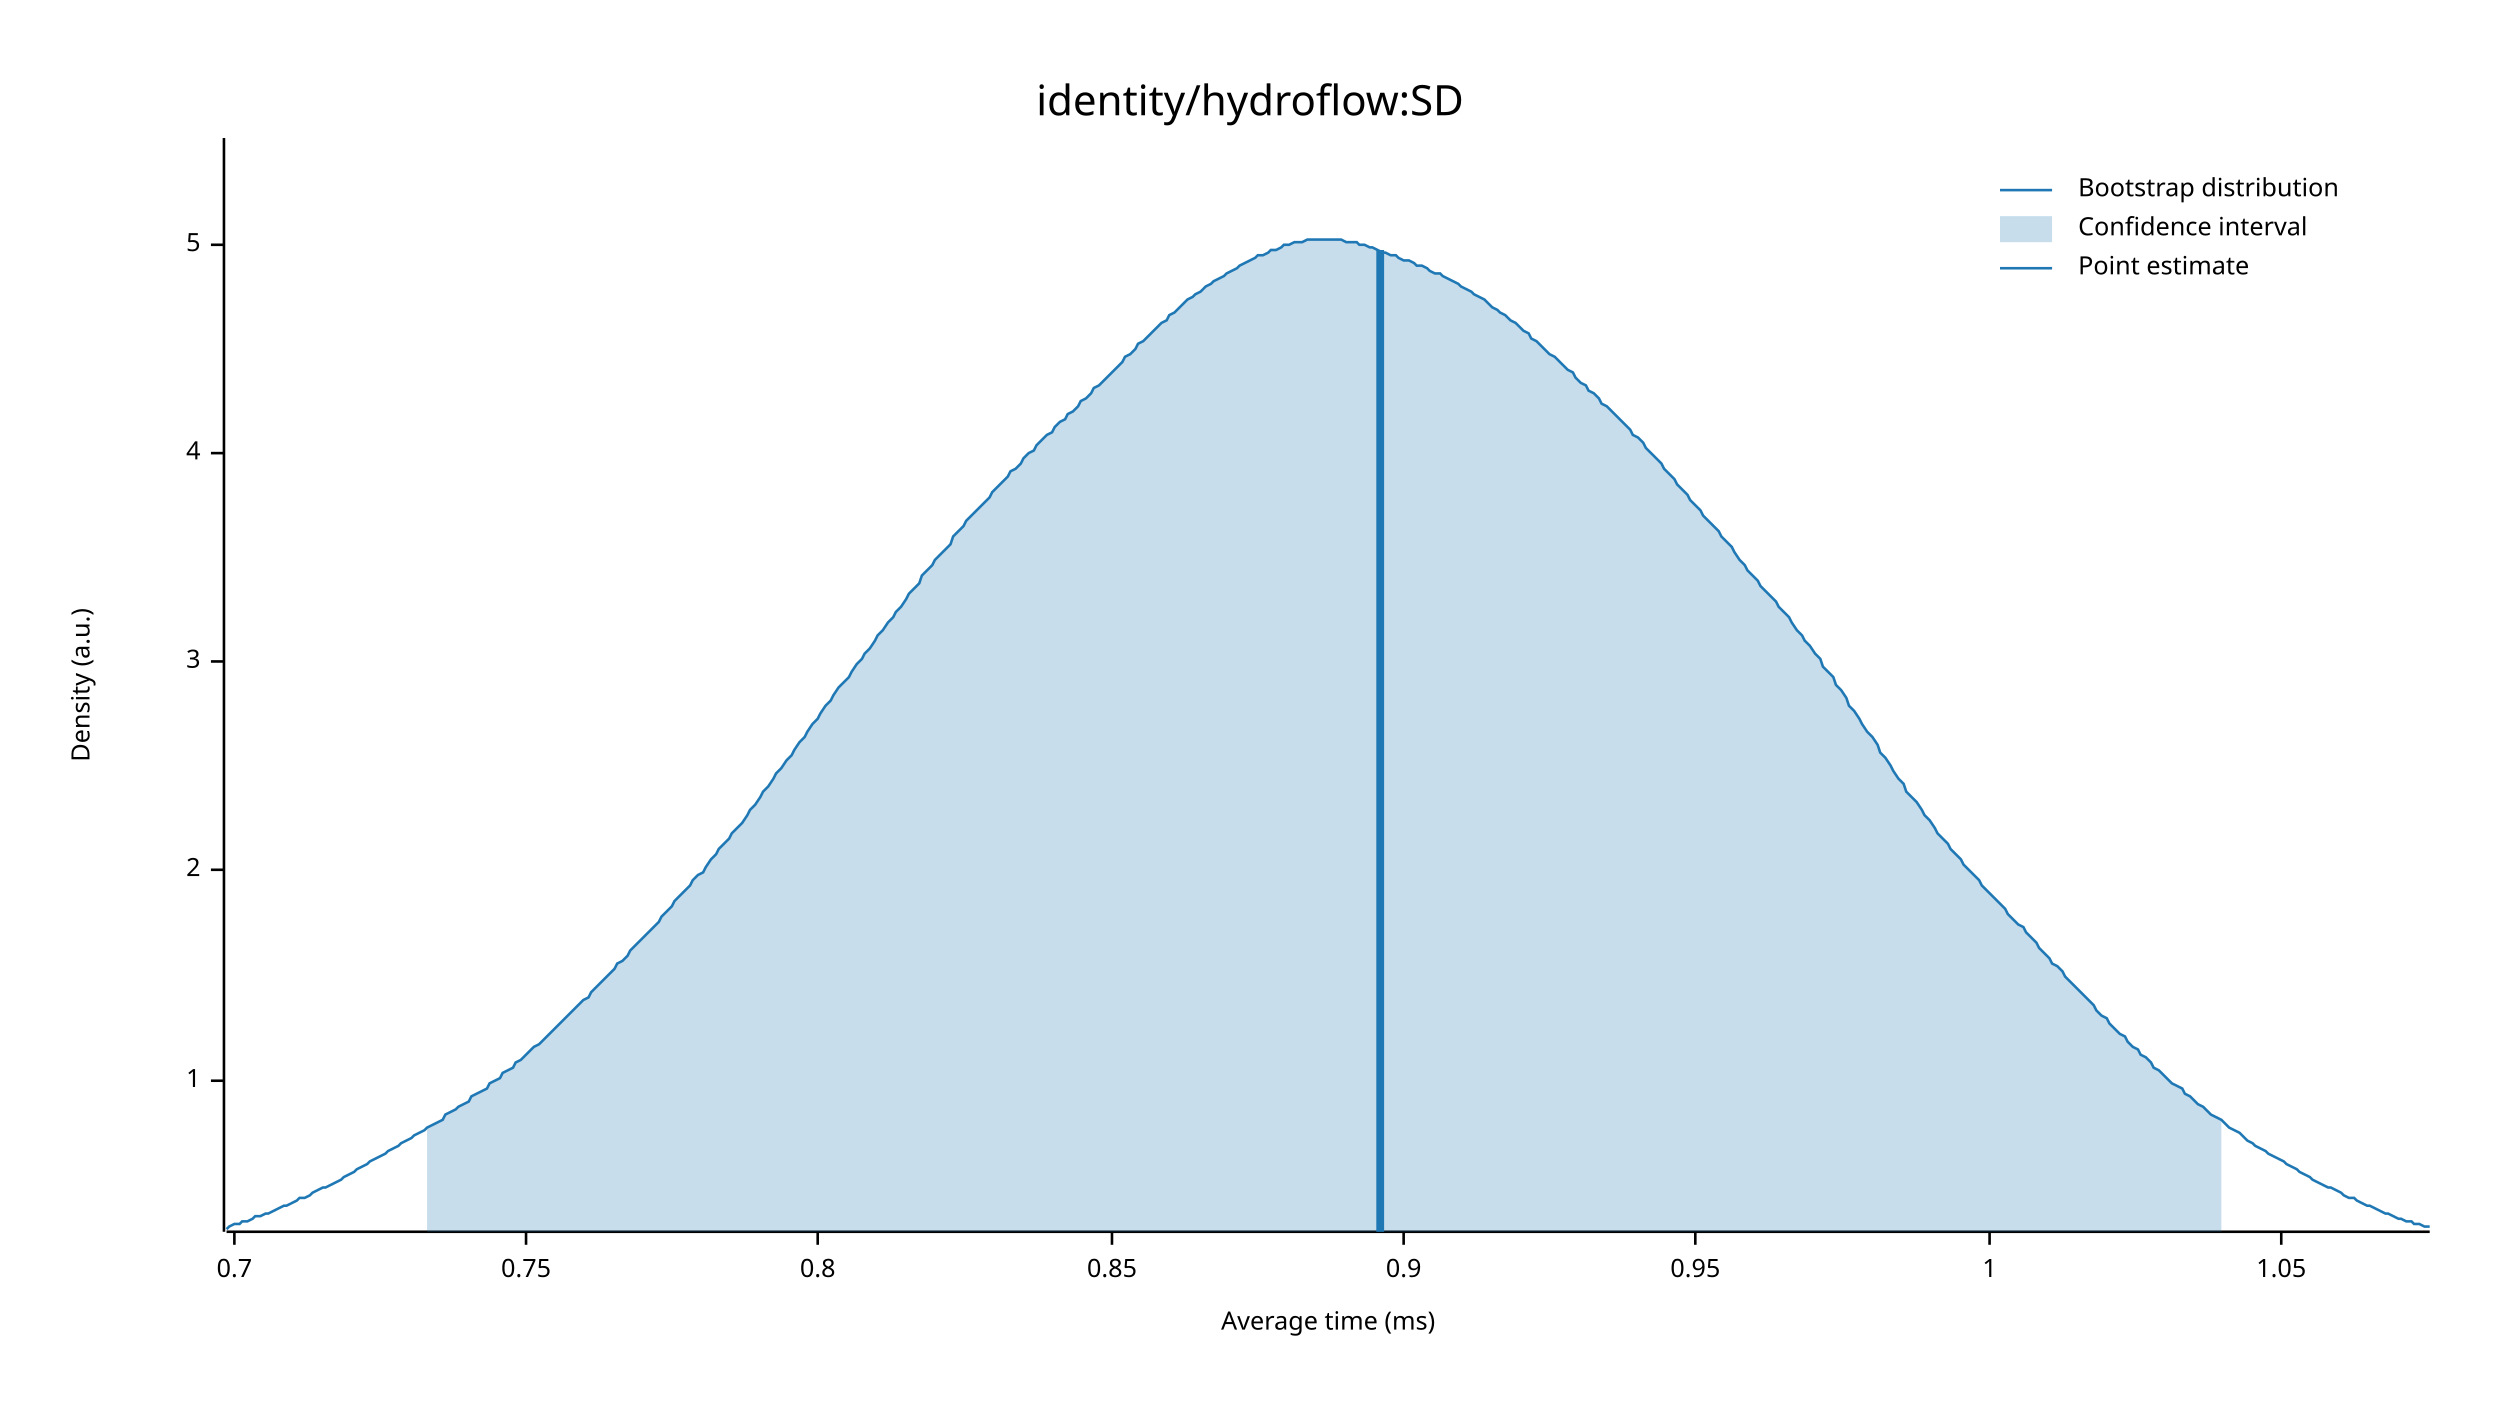
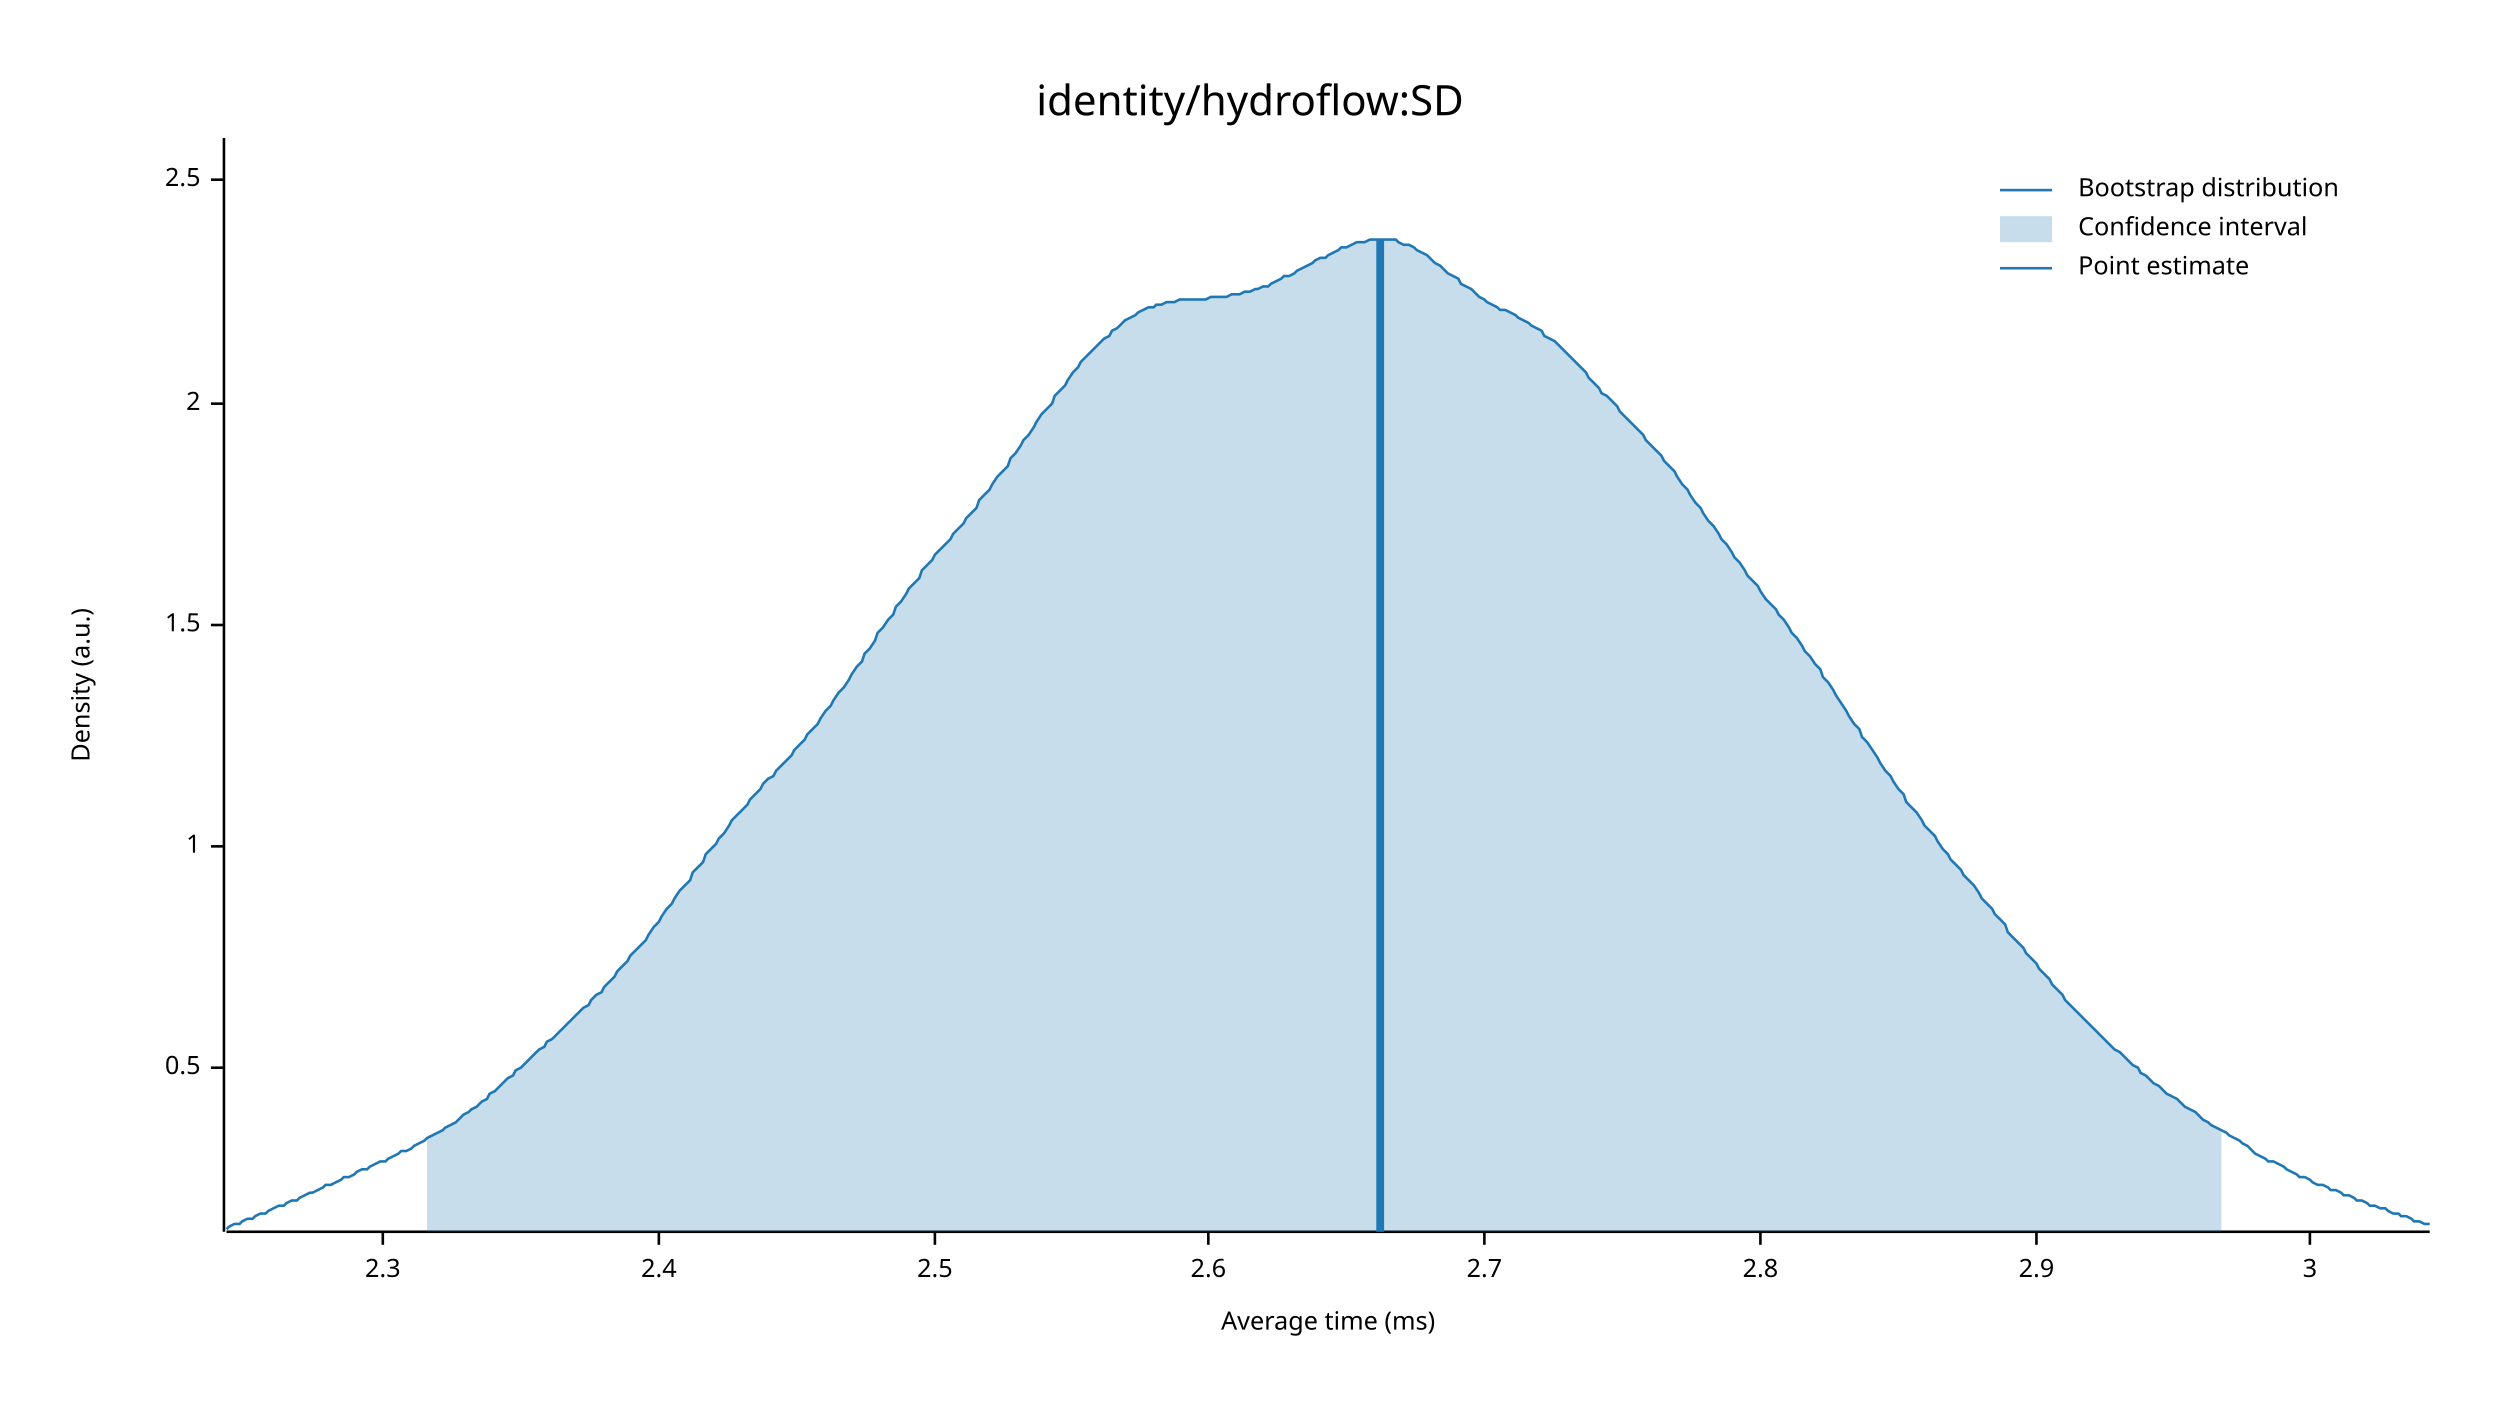
<svg xmlns="http://www.w3.org/2000/svg" width="960" height="540" viewBox="0 0 960 540">
  <text x="480" y="32" dy="0.76em" text-anchor="middle" font-family="sans-serif" font-size="16.129" opacity="1" fill="#000000">
identity/hydroflow:SD
</text>
  <text x="27" y="263" dy="0.76em" text-anchor="middle" font-family="sans-serif" font-size="9.677" opacity="1" fill="#000000" transform="rotate(270, 27, 263)">
Density (a.u.)
</text>
  <text x="510" y="513" dy="-0.5ex" text-anchor="middle" font-family="sans-serif" font-size="9.677" opacity="1" fill="#000000">
Average time (ms)
</text>
  <polyline fill="none" opacity="1" stroke="#000000" stroke-width="1" points="86,53 86,473 " />
-   <text x="77" y="415" dy="0.5ex" text-anchor="end" font-family="sans-serif" font-size="9.677" opacity="1" fill="#000000">
+   <text x="77" y="410" dy="0.5ex" text-anchor="end" font-family="sans-serif" font-size="9.677" opacity="1" fill="#000000">
+ 0.5
+ </text>
+   <polyline fill="none" opacity="1" stroke="#000000" stroke-width="1" points="81,410 86,410 " />
+   <text x="77" y="325" dy="0.5ex" text-anchor="end" font-family="sans-serif" font-size="9.677" opacity="1" fill="#000000">
1
</text>
-   <polyline fill="none" opacity="1" stroke="#000000" stroke-width="1" points="81,415 86,415 " />
-   <text x="77" y="334" dy="0.5ex" text-anchor="end" font-family="sans-serif" font-size="9.677" opacity="1" fill="#000000">
+   <polyline fill="none" opacity="1" stroke="#000000" stroke-width="1" points="81,325 86,325 " />
+   <text x="77" y="240" dy="0.5ex" text-anchor="end" font-family="sans-serif" font-size="9.677" opacity="1" fill="#000000">
+ 1.5
+ </text>
+   <polyline fill="none" opacity="1" stroke="#000000" stroke-width="1" points="81,240 86,240 " />
+   <text x="77" y="155" dy="0.5ex" text-anchor="end" font-family="sans-serif" font-size="9.677" opacity="1" fill="#000000">
2
</text>
-   <polyline fill="none" opacity="1" stroke="#000000" stroke-width="1" points="81,334 86,334 " />
-   <text x="77" y="254" dy="0.5ex" text-anchor="end" font-family="sans-serif" font-size="9.677" opacity="1" fill="#000000">
+   <polyline fill="none" opacity="1" stroke="#000000" stroke-width="1" points="81,155 86,155 " />
+   <text x="77" y="69" dy="0.5ex" text-anchor="end" font-family="sans-serif" font-size="9.677" opacity="1" fill="#000000">
+ 2.5
+ </text>
+   <polyline fill="none" opacity="1" stroke="#000000" stroke-width="1" points="81,69 86,69 " />
+   <polyline fill="none" opacity="1" stroke="#000000" stroke-width="1" points="87,473 933,473 " />
+   <text x="147" y="483" dy="0.76em" text-anchor="middle" font-family="sans-serif" font-size="9.677" opacity="1" fill="#000000">
+ 2.3
+ </text>
+   <polyline fill="none" opacity="1" stroke="#000000" stroke-width="1" points="147,473 147,478 " />
+   <text x="253" y="483" dy="0.76em" text-anchor="middle" font-family="sans-serif" font-size="9.677" opacity="1" fill="#000000">
+ 2.4
+ </text>
+   <polyline fill="none" opacity="1" stroke="#000000" stroke-width="1" points="253,473 253,478 " />
+   <text x="359" y="483" dy="0.76em" text-anchor="middle" font-family="sans-serif" font-size="9.677" opacity="1" fill="#000000">
+ 2.5
+ </text>
+   <polyline fill="none" opacity="1" stroke="#000000" stroke-width="1" points="359,473 359,478 " />
+   <text x="464" y="483" dy="0.76em" text-anchor="middle" font-family="sans-serif" font-size="9.677" opacity="1" fill="#000000">
+ 2.6
+ </text>
+   <polyline fill="none" opacity="1" stroke="#000000" stroke-width="1" points="464,473 464,478 " />
+   <text x="570" y="483" dy="0.76em" text-anchor="middle" font-family="sans-serif" font-size="9.677" opacity="1" fill="#000000">
+ 2.7
+ </text>
+   <polyline fill="none" opacity="1" stroke="#000000" stroke-width="1" points="570,473 570,478 " />
+   <text x="676" y="483" dy="0.76em" text-anchor="middle" font-family="sans-serif" font-size="9.677" opacity="1" fill="#000000">
+ 2.8
+ </text>
+   <polyline fill="none" opacity="1" stroke="#000000" stroke-width="1" points="676,473 676,478 " />
+   <text x="782" y="483" dy="0.76em" text-anchor="middle" font-family="sans-serif" font-size="9.677" opacity="1" fill="#000000">
+ 2.9
+ </text>
+   <polyline fill="none" opacity="1" stroke="#000000" stroke-width="1" points="782,473 782,478 " />
+   <text x="887" y="483" dy="0.76em" text-anchor="middle" font-family="sans-serif" font-size="9.677" opacity="1" fill="#000000">
3
</text>
-   <polyline fill="none" opacity="1" stroke="#000000" stroke-width="1" points="81,254 86,254 " />
-   <text x="77" y="174" dy="0.5ex" text-anchor="end" font-family="sans-serif" font-size="9.677" opacity="1" fill="#000000">
- 4
- </text>
-   <polyline fill="none" opacity="1" stroke="#000000" stroke-width="1" points="81,174 86,174 " />
-   <text x="77" y="94" dy="0.5ex" text-anchor="end" font-family="sans-serif" font-size="9.677" opacity="1" fill="#000000">
- 5
- </text>
-   <polyline fill="none" opacity="1" stroke="#000000" stroke-width="1" points="81,94 86,94 " />
-   <polyline fill="none" opacity="1" stroke="#000000" stroke-width="1" points="87,473 933,473 " />
-   <text x="90" y="483" dy="0.76em" text-anchor="middle" font-family="sans-serif" font-size="9.677" opacity="1" fill="#000000">
- 0.7
- </text>
-   <polyline fill="none" opacity="1" stroke="#000000" stroke-width="1" points="90,473 90,478 " />
-   <text x="202" y="483" dy="0.76em" text-anchor="middle" font-family="sans-serif" font-size="9.677" opacity="1" fill="#000000">
- 0.75
- </text>
-   <polyline fill="none" opacity="1" stroke="#000000" stroke-width="1" points="202,473 202,478 " />
-   <text x="314" y="483" dy="0.76em" text-anchor="middle" font-family="sans-serif" font-size="9.677" opacity="1" fill="#000000">
- 0.8
- </text>
-   <polyline fill="none" opacity="1" stroke="#000000" stroke-width="1" points="314,473 314,478 " />
-   <text x="427" y="483" dy="0.76em" text-anchor="middle" font-family="sans-serif" font-size="9.677" opacity="1" fill="#000000">
- 0.85
- </text>
-   <polyline fill="none" opacity="1" stroke="#000000" stroke-width="1" points="427,473 427,478 " />
-   <text x="539" y="483" dy="0.76em" text-anchor="middle" font-family="sans-serif" font-size="9.677" opacity="1" fill="#000000">
- 0.9
- </text>
-   <polyline fill="none" opacity="1" stroke="#000000" stroke-width="1" points="539,473 539,478 " />
-   <text x="651" y="483" dy="0.76em" text-anchor="middle" font-family="sans-serif" font-size="9.677" opacity="1" fill="#000000">
- 0.95
- </text>
-   <polyline fill="none" opacity="1" stroke="#000000" stroke-width="1" points="651,473 651,478 " />
-   <text x="764" y="483" dy="0.76em" text-anchor="middle" font-family="sans-serif" font-size="9.677" opacity="1" fill="#000000">
- 1
- </text>
-   <polyline fill="none" opacity="1" stroke="#000000" stroke-width="1" points="764,473 764,478 " />
-   <text x="876" y="483" dy="0.76em" text-anchor="middle" font-family="sans-serif" font-size="9.677" opacity="1" fill="#000000">
- 1.05
- </text>
-   <polyline fill="none" opacity="1" stroke="#000000" stroke-width="1" points="876,473 876,478 " />
-   <polyline fill="none" opacity="1" stroke="#1F78B4" stroke-width="1" points="87,472 88,471 90,470 92,470 93,469 95,469 97,468 98,467 100,467 102,466 103,466 105,465 107,464 109,463 110,463 112,462 114,461 115,460 117,460 119,459 120,458 122,457 124,456 125,456 127,455 129,454 131,453 132,452 134,451 136,450 137,449 139,448 141,447 142,446 144,445 146,444 148,443 149,442 151,441 153,440 154,439 156,438 158,437 159,436 161,435 163,434 164,433 166,432 168,431 170,430 171,428 173,427 175,426 176,425 178,424 180,423 181,421 183,420 185,419 187,418 188,416 190,415 192,414 193,412 195,411 197,410 198,408 200,407 202,405 203,404 205,402 207,401 209,399 210,398 212,396 214,394 215,393 217,391 219,389 220,388 222,386 224,384 226,383 227,381 229,379 231,377 232,376 234,374 236,372 237,370 239,369 241,367 242,365 244,363 246,361 248,359 249,358 251,356 253,354 254,352 256,350 258,348 259,346 261,344 263,342 265,340 266,338 268,336 270,335 271,333 273,330 275,328 276,326 278,324 280,322 281,320 283,318 285,316 287,313 288,311 290,309 292,306 293,304 295,302 297,299 298,297 300,295 302,292 304,290 305,288 307,285 309,283 310,281 312,278 314,276 315,274 317,271 319,269 320,267 322,264 324,262 326,260 327,258 329,255 331,253 332,251 334,249 336,246 337,244 339,242 341,239 343,237 344,235 346,233 348,230 349,228 351,226 353,224 354,221 356,219 358,217 359,215 361,213 363,211 365,209 366,206 368,204 370,202 371,200 373,198 375,196 376,195 378,193 380,191 381,189 383,187 385,185 387,183 388,181 390,180 392,178 393,176 395,174 397,173 398,171 400,169 402,167 404,166 405,164 407,162 409,161 410,159 412,158 414,156 415,154 417,153 419,151 420,149 422,148 424,146 426,144 427,143 429,141 431,139 432,137 434,136 436,134 437,132 439,131 441,129 443,127 444,126 446,124 448,123 449,121 451,120 453,118 454,117 456,115 458,114 459,113 461,112 463,110 465,109 466,108 468,107 470,106 471,105 473,104 475,103 476,102 478,101 480,100 482,99 483,98 485,98 487,97 488,96 490,96 492,95 493,94 495,94 497,93 498,93 500,93 502,92 504,92 505,92 507,92 509,92 510,92 512,92 514,92 515,92 517,93 519,93 521,93 522,94 524,94 526,95 527,95 529,96 531,97 532,97 534,98 536,98 537,99 539,100 541,100 543,101 544,102 546,102 548,103 549,104 551,105 553,105 554,106 556,107 558,108 560,109 561,110 563,111 565,112 566,113 568,114 570,115 571,116 573,118 575,119 576,120 578,121 580,123 582,124 583,125 585,127 587,128 588,130 590,131 592,133 593,134 595,136 597,137 599,139 600,140 602,142 604,143 605,145 607,147 609,148 610,150 612,151 614,153 615,155 617,156 619,158 621,160 622,161 624,163 626,165 627,167 629,168 631,170 632,172 634,174 636,176 638,178 639,180 641,182 643,184 644,186 646,188 648,190 649,192 651,194 653,196 654,198 656,200 658,202 660,204 661,206 663,208 665,210 666,212 668,215 670,217 671,219 673,221 675,223 676,225 678,227 680,229 682,231 683,233 685,235 687,237 688,239 690,242 692,244 693,246 695,248 697,251 699,253 700,256 702,258 704,260 705,263 707,265 709,268 710,271 712,273 714,276 715,278 717,281 719,283 721,286 722,289 724,291 726,294 727,296 729,299 731,301 732,304 734,306 736,308 738,311 739,313 741,315 743,318 744,320 746,322 748,324 749,326 751,328 753,330 754,332 756,334 758,336 760,338 761,340 763,342 765,344 766,345 768,347 770,349 771,351 773,353 775,355 777,356 778,358 780,360 782,362 783,364 785,366 787,368 788,370 790,371 792,373 793,375 795,377 797,379 799,381 800,382 802,384 804,386 805,388 807,390 809,391 810,393 812,395 814,397 816,398 817,400 819,402 821,403 822,405 824,406 826,408 827,410 829,411 831,413 832,414 834,416 836,417 838,418 839,420 841,421 843,423 844,424 846,425 848,427 849,428 851,429 853,430 855,432 856,433 858,434 860,435 861,436 863,438 865,439 866,440 868,441 870,442 871,443 873,444 875,445 877,446 878,447 880,448 882,449 883,450 885,451 887,452 888,453 890,454 892,455 894,456 895,456 897,457 899,458 900,459 902,460 904,460 905,461 907,462 909,463 910,463 912,464 914,465 916,466 917,466 919,467 921,468 922,468 924,469 926,469 927,470 929,470 931,471 933,471 " />
-   <polygon opacity="0.25" fill="#1F78B4" points="164,433 166,432 168,431 170,430 171,428 173,427 175,426 176,425 178,424 180,423 181,421 183,420 185,419 187,418 188,416 190,415 192,414 193,412 195,411 197,410 198,408 200,407 202,405 203,404 205,402 207,401 209,399 210,398 212,396 214,394 215,393 217,391 219,389 220,388 222,386 224,384 226,383 227,381 229,379 231,377 232,376 234,374 236,372 237,370 239,369 241,367 242,365 244,363 246,361 248,359 249,358 251,356 253,354 254,352 256,350 258,348 259,346 261,344 263,342 265,340 266,338 268,336 270,335 271,333 273,330 275,328 276,326 278,324 280,322 281,320 283,318 285,316 287,313 288,311 290,309 292,306 293,304 295,302 297,299 298,297 300,295 302,292 304,290 305,288 307,285 309,283 310,281 312,278 314,276 315,274 317,271 319,269 320,267 322,264 324,262 326,260 327,258 329,255 331,253 332,251 334,249 336,246 337,244 339,242 341,239 343,237 344,235 346,233 348,230 349,228 351,226 353,224 354,221 356,219 358,217 359,215 361,213 363,211 365,209 366,206 368,204 370,202 371,200 373,198 375,196 376,195 378,193 380,191 381,189 383,187 385,185 387,183 388,181 390,180 392,178 393,176 395,174 397,173 398,171 400,169 402,167 404,166 405,164 407,162 409,161 410,159 412,158 414,156 415,154 417,153 419,151 420,149 422,148 424,146 426,144 427,143 429,141 431,139 432,137 434,136 436,134 437,132 439,131 441,129 443,127 444,126 446,124 448,123 449,121 451,120 453,118 454,117 456,115 458,114 459,113 461,112 463,110 465,109 466,108 468,107 470,106 471,105 473,104 475,103 476,102 478,101 480,100 482,99 483,98 485,98 487,97 488,96 490,96 492,95 493,94 495,94 497,93 498,93 500,93 502,92 504,92 505,92 507,92 509,92 510,92 512,92 514,92 515,92 517,93 519,93 521,93 522,94 524,94 526,95 527,95 529,96 531,97 532,97 534,98 536,98 537,99 539,100 541,100 543,101 544,102 546,102 548,103 549,104 551,105 553,105 554,106 556,107 558,108 560,109 561,110 563,111 565,112 566,113 568,114 570,115 571,116 573,118 575,119 576,120 578,121 580,123 582,124 583,125 585,127 587,128 588,130 590,131 592,133 593,134 595,136 597,137 599,139 600,140 602,142 604,143 605,145 607,147 609,148 610,150 612,151 614,153 615,155 617,156 619,158 621,160 622,161 624,163 626,165 627,167 629,168 631,170 632,172 634,174 636,176 638,178 639,180 641,182 643,184 644,186 646,188 648,190 649,192 651,194 653,196 654,198 656,200 658,202 660,204 661,206 663,208 665,210 666,212 668,215 670,217 671,219 673,221 675,223 676,225 678,227 680,229 682,231 683,233 685,235 687,237 688,239 690,242 692,244 693,246 695,248 697,251 699,253 700,256 702,258 704,260 705,263 707,265 709,268 710,271 712,273 714,276 715,278 717,281 719,283 721,286 722,289 724,291 726,294 727,296 729,299 731,301 732,304 734,306 736,308 738,311 739,313 741,315 743,318 744,320 746,322 748,324 749,326 751,328 753,330 754,332 756,334 758,336 760,338 761,340 763,342 765,344 766,345 768,347 770,349 771,351 773,353 775,355 777,356 778,358 780,360 782,362 783,364 785,366 787,368 788,370 790,371 792,373 793,375 795,377 797,379 799,381 800,382 802,384 804,386 805,388 807,390 809,391 810,393 812,395 814,397 816,398 817,400 819,402 821,403 822,405 824,406 826,408 827,410 829,411 831,413 832,414 834,416 836,417 838,418 839,420 841,421 843,423 844,424 846,425 848,427 849,428 851,429 853,430 853,473 164,473 " />
-   <polyline fill="none" opacity="1" stroke="#1F78B4" stroke-width="3" points="530,473 530,96 " />
+   <polyline fill="none" opacity="1" stroke="#000000" stroke-width="1" points="887,473 887,478 " />
+   <polyline fill="none" opacity="1" stroke="#1F78B4" stroke-width="1" points="87,472 88,471 90,470 92,470 93,469 95,468 97,468 98,467 100,466 102,466 103,465 105,464 107,463 109,463 110,462 112,461 114,461 115,460 117,459 119,458 120,458 122,457 124,456 125,455 127,455 129,454 131,453 132,452 134,452 136,451 137,450 139,449 141,449 142,448 144,447 146,446 148,446 149,445 151,444 153,443 154,442 156,442 158,441 159,440 161,439 163,438 164,437 166,436 168,435 170,434 171,433 173,432 175,431 176,430 178,428 180,427 181,426 183,425 185,423 187,422 188,420 190,419 192,417 193,416 195,414 197,413 198,411 200,410 202,408 203,407 205,405 207,403 209,402 210,400 212,399 214,397 215,396 217,394 219,392 220,391 222,389 224,387 226,386 227,384 229,382 231,381 232,379 234,377 236,375 237,373 239,371 241,369 242,367 244,365 246,363 248,361 249,359 251,356 253,354 254,352 256,349 258,347 259,345 261,342 263,340 265,338 266,335 268,333 270,331 271,328 273,326 275,324 276,322 278,320 280,317 281,315 283,313 285,311 287,309 288,307 290,305 292,303 293,301 295,299 297,298 298,296 300,294 302,292 304,290 305,288 307,286 309,284 310,282 312,280 314,278 315,276 317,273 319,271 320,269 322,266 324,264 326,261 327,259 329,256 331,254 332,251 334,249 336,246 337,243 339,241 341,238 343,236 344,233 346,231 348,228 349,226 351,224 353,222 354,219 356,217 358,215 359,213 361,211 363,209 365,207 366,205 368,203 370,201 371,199 373,197 375,195 376,192 378,190 380,188 381,186 383,183 385,181 387,179 388,176 390,174 392,171 393,169 395,167 397,164 398,162 400,159 402,157 404,155 405,152 407,150 409,148 410,146 412,143 414,141 415,139 417,137 419,135 420,134 422,132 424,130 426,129 427,127 429,126 431,124 432,123 434,122 436,121 437,120 439,119 441,118 443,118 444,117 446,117 448,116 449,116 451,116 453,115 454,115 456,115 458,115 459,115 461,115 463,115 465,114 466,114 468,114 470,114 471,114 473,113 475,113 476,113 478,112 480,112 482,111 483,111 485,110 487,110 488,109 490,108 492,107 493,106 495,106 497,105 498,104 500,103 502,102 504,101 505,100 507,99 509,99 510,98 512,97 514,96 515,95 517,95 519,94 521,93 522,93 524,93 526,92 527,92 529,92 531,92 532,92 534,92 536,92 537,93 539,94 541,94 543,95 544,96 546,97 548,98 549,99 551,101 553,102 554,103 556,105 558,106 560,107 561,109 563,110 565,111 566,112 568,114 570,115 571,116 573,117 575,118 576,119 578,119 580,120 582,121 583,122 585,123 587,124 588,125 590,126 592,127 593,129 595,130 597,131 599,133 600,134 602,136 604,138 605,139 607,141 609,143 610,145 612,147 614,149 615,151 617,152 619,154 621,156 622,158 624,160 626,162 627,163 629,165 631,167 632,169 634,171 636,173 638,175 639,177 641,179 643,181 644,183 646,186 648,188 649,190 651,193 653,195 654,197 656,200 658,202 660,205 661,207 663,209 665,212 666,214 668,216 670,219 671,221 673,223 675,225 676,227 678,230 680,232 682,234 683,236 685,238 687,241 688,243 690,245 692,248 693,250 695,252 697,255 699,257 700,260 702,262 704,265 705,267 707,270 709,273 710,275 712,278 714,280 715,283 717,285 719,288 721,291 722,293 724,296 726,298 727,300 729,303 731,305 732,308 734,310 736,312 738,315 739,317 741,319 743,321 744,323 746,326 748,328 749,330 751,332 753,334 754,336 756,338 758,340 760,343 761,345 763,347 765,349 766,351 768,353 770,355 771,358 773,360 775,362 777,364 778,366 780,368 782,370 783,372 785,374 787,376 788,378 790,380 792,382 793,384 795,386 797,388 799,390 800,391 802,393 804,395 805,396 807,398 809,400 810,401 812,403 814,404 816,406 817,407 819,409 821,410 822,412 824,413 826,415 827,416 829,417 831,419 832,420 834,421 836,422 838,424 839,425 841,426 843,427 844,428 846,430 848,431 849,432 851,433 853,434 855,435 856,436 858,437 860,438 861,439 863,440 865,442 866,443 868,444 870,445 871,446 873,446 875,447 877,448 878,449 880,450 882,451 883,452 885,452 887,453 888,454 890,455 892,455 894,456 895,457 897,457 899,458 900,459 902,459 904,460 905,461 907,461 909,462 910,463 912,463 914,464 916,464 917,465 919,466 921,466 922,467 924,467 926,468 927,469 929,469 931,470 933,470 " />
+   <polygon opacity="0.25" fill="#1F78B4" points="164,437 166,436 168,435 170,434 171,433 173,432 175,431 176,430 178,428 180,427 181,426 183,425 185,423 187,422 188,420 190,419 192,417 193,416 195,414 197,413 198,411 200,410 202,408 203,407 205,405 207,403 209,402 210,400 212,399 214,397 215,396 217,394 219,392 220,391 222,389 224,387 226,386 227,384 229,382 231,381 232,379 234,377 236,375 237,373 239,371 241,369 242,367 244,365 246,363 248,361 249,359 251,356 253,354 254,352 256,349 258,347 259,345 261,342 263,340 265,338 266,335 268,333 270,331 271,328 273,326 275,324 276,322 278,320 280,317 281,315 283,313 285,311 287,309 288,307 290,305 292,303 293,301 295,299 297,298 298,296 300,294 302,292 304,290 305,288 307,286 309,284 310,282 312,280 314,278 315,276 317,273 319,271 320,269 322,266 324,264 326,261 327,259 329,256 331,254 332,251 334,249 336,246 337,243 339,241 341,238 343,236 344,233 346,231 348,228 349,226 351,224 353,222 354,219 356,217 358,215 359,213 361,211 363,209 365,207 366,205 368,203 370,201 371,199 373,197 375,195 376,192 378,190 380,188 381,186 383,183 385,181 387,179 388,176 390,174 392,171 393,169 395,167 397,164 398,162 400,159 402,157 404,155 405,152 407,150 409,148 410,146 412,143 414,141 415,139 417,137 419,135 420,134 422,132 424,130 426,129 427,127 429,126 431,124 432,123 434,122 436,121 437,120 439,119 441,118 443,118 444,117 446,117 448,116 449,116 451,116 453,115 454,115 456,115 458,115 459,115 461,115 463,115 465,114 466,114 468,114 470,114 471,114 473,113 475,113 476,113 478,112 480,112 482,111 483,111 485,110 487,110 488,109 490,108 492,107 493,106 495,106 497,105 498,104 500,103 502,102 504,101 505,100 507,99 509,99 510,98 512,97 514,96 515,95 517,95 519,94 521,93 522,93 524,93 526,92 527,92 529,92 531,92 532,92 534,92 536,92 537,93 539,94 541,94 543,95 544,96 546,97 548,98 549,99 551,101 553,102 554,103 556,105 558,106 560,107 561,109 563,110 565,111 566,112 568,114 570,115 571,116 573,117 575,118 576,119 578,119 580,120 582,121 583,122 585,123 587,124 588,125 590,126 592,127 593,129 595,130 597,131 599,133 600,134 602,136 604,138 605,139 607,141 609,143 610,145 612,147 614,149 615,151 617,152 619,154 621,156 622,158 624,160 626,162 627,163 629,165 631,167 632,169 634,171 636,173 638,175 639,177 641,179 643,181 644,183 646,186 648,188 649,190 651,193 653,195 654,197 656,200 658,202 660,205 661,207 663,209 665,212 666,214 668,216 670,219 671,221 673,223 675,225 676,227 678,230 680,232 682,234 683,236 685,238 687,241 688,243 690,245 692,248 693,250 695,252 697,255 699,257 700,260 702,262 704,265 705,267 707,270 709,273 710,275 712,278 714,280 715,283 717,285 719,288 721,291 722,293 724,296 726,298 727,300 729,303 731,305 732,308 734,310 736,312 738,315 739,317 741,319 743,321 744,323 746,326 748,328 749,330 751,332 753,334 754,336 756,338 758,340 760,343 761,345 763,347 765,349 766,351 768,353 770,355 771,358 773,360 775,362 777,364 778,366 780,368 782,370 783,372 785,374 787,376 788,378 790,380 792,382 793,384 795,386 797,388 799,390 800,391 802,393 804,395 805,396 807,398 809,400 810,401 812,403 814,404 816,406 817,407 819,409 821,410 822,412 824,413 826,415 827,416 829,417 831,419 832,420 834,421 836,422 838,424 839,425 841,426 843,427 844,428 846,430 848,431 849,432 851,433 853,434 853,473 164,473 " />
+   <polyline fill="none" opacity="1" stroke="#1F78B4" stroke-width="3" points="530,473 530,92 " />
  <text x="798" y="68" dy="0.76em" text-anchor="start" font-family="sans-serif" font-size="9.677" opacity="1" fill="#000000">
Bootstrap distribution
</text>
  <text x="798" y="83" dy="0.76em" text-anchor="start" font-family="sans-serif" font-size="9.677" opacity="1" fill="#000000">
Confidence interval
</text>
  <text x="798" y="98" dy="0.76em" text-anchor="start" font-family="sans-serif" font-size="9.677" opacity="1" fill="#000000">
Point estimate
</text>
  <polyline fill="none" opacity="1" stroke="#1F78B4" stroke-width="1" points="768,73 788,73 " />
  <rect x="768" y="83" width="20" height="10" opacity="0.25" fill="#1F78B4" stroke="none" />
  <polyline fill="none" opacity="1" stroke="#1F78B4" stroke-width="1" points="768,103 788,103 " />
</svg>
